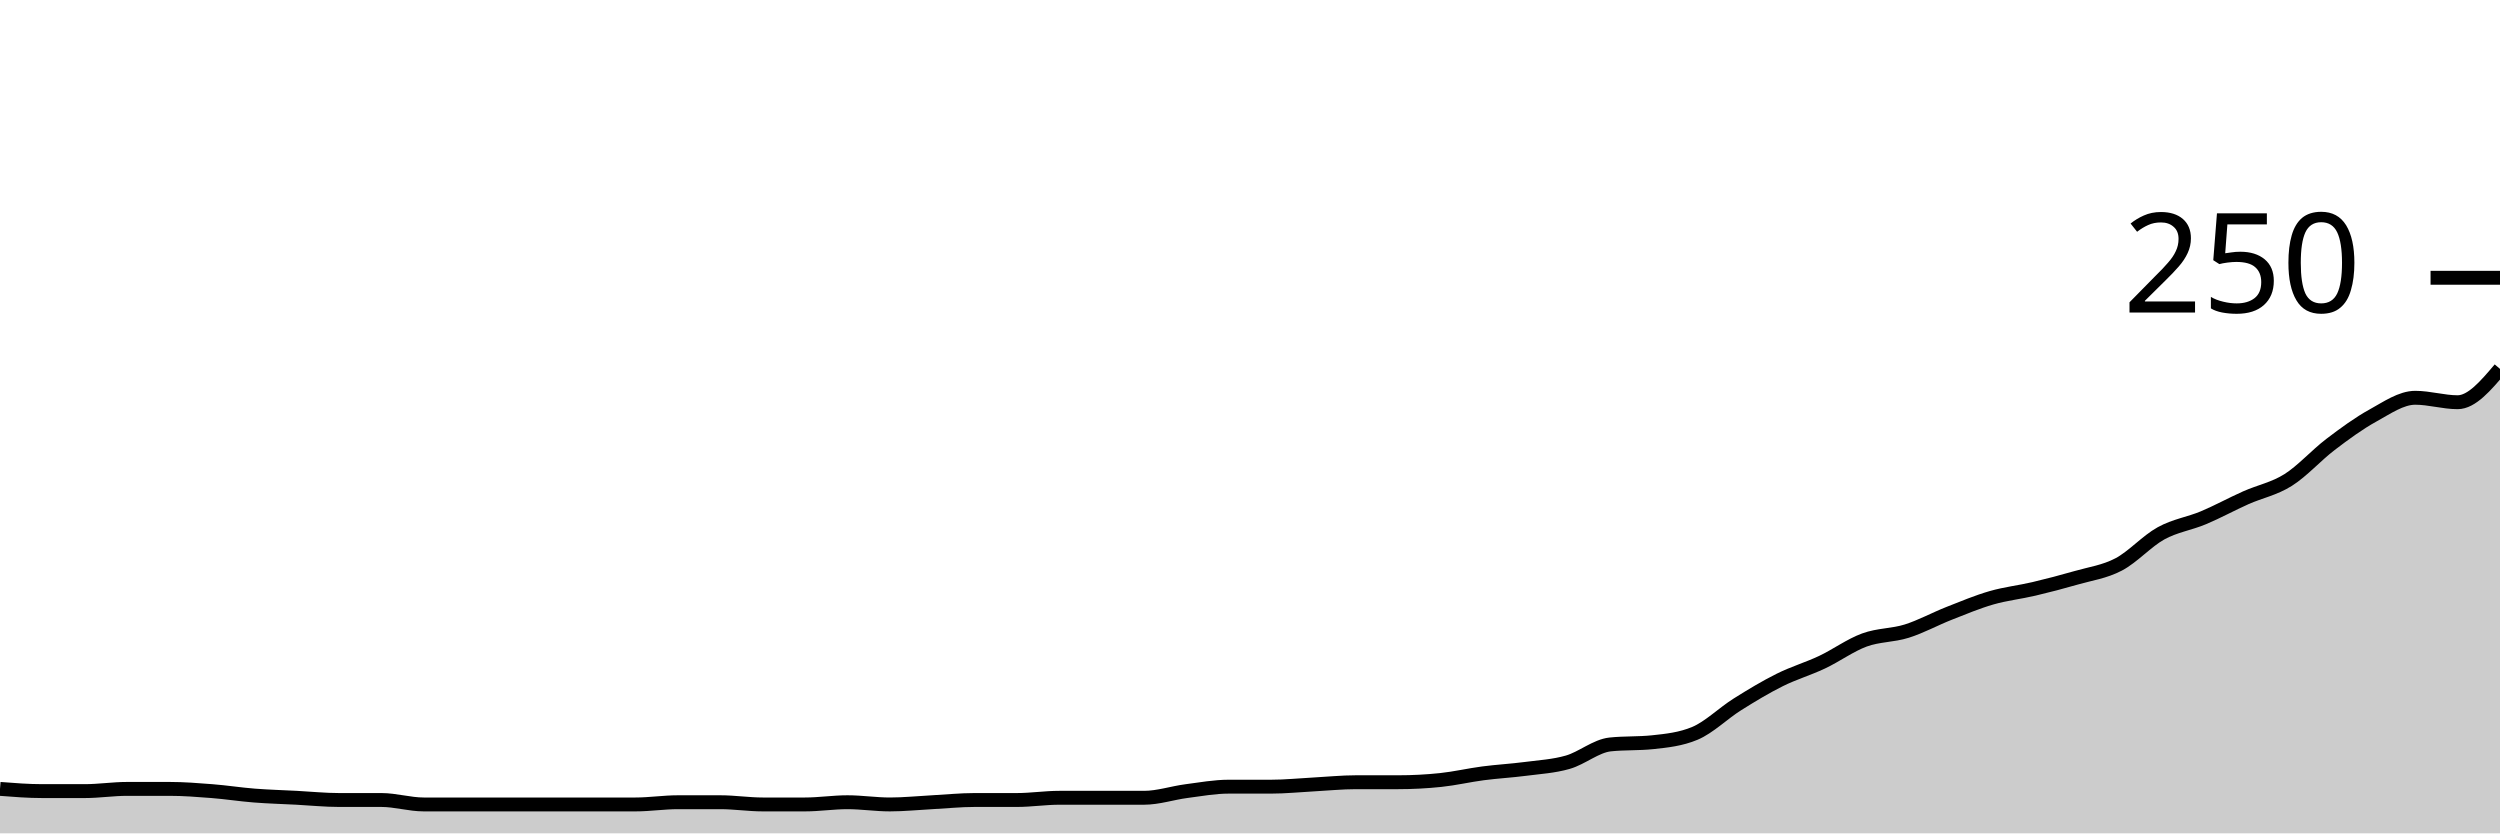
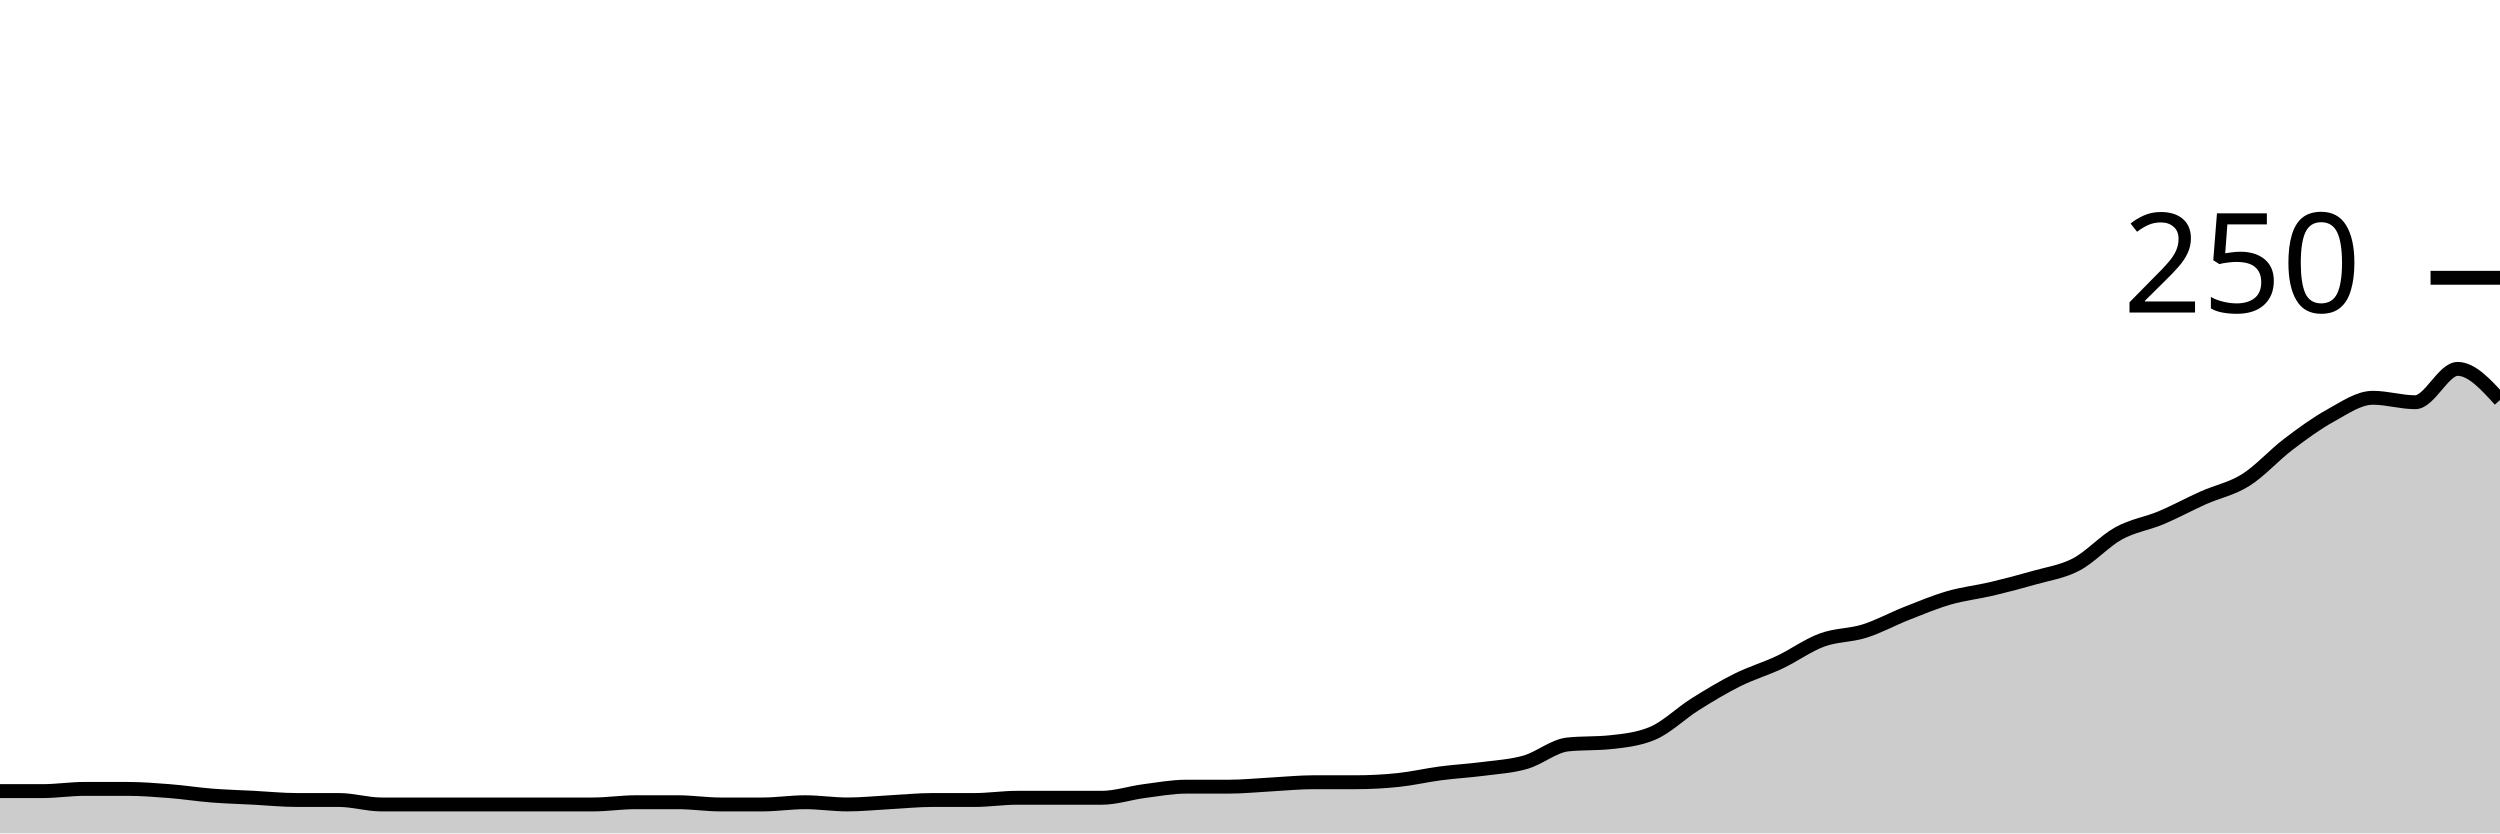
<svg xmlns="http://www.w3.org/2000/svg" viewBox="0 0 180 60">
  <g transform="translate(0,20)">
-     <path class="area" fill="rgba(0, 0, 0, 0.2)" d="M0,36.8C1.017,36.88,2.034,36.96,3.051,36.96C4.068,36.96,5.085,36.96,6.102,36.96C7.119,36.96,8.136,36.8,9.153,36.8C10.169,36.8,11.186,36.8,12.203,36.8C13.22,36.8,14.237,36.88,15.254,36.96C16.271,37.04,17.288,37.2,18.305,37.28C19.322,37.36,20.339,37.387,21.356,37.44C22.373,37.493,23.39,37.6,24.407,37.6C25.424,37.6,26.441,37.6,27.458,37.6C28.475,37.6,29.492,37.92,30.508,37.92C31.525,37.92,32.542,37.92,33.559,37.92C34.576,37.92,35.593,37.92,36.61,37.92C37.627,37.92,38.644,37.92,39.661,37.92C40.678,37.92,41.695,37.92,42.712,37.92C43.729,37.92,44.746,37.92,45.763,37.92C46.78,37.92,47.797,37.76,48.814,37.76C49.831,37.76,50.847,37.76,51.864,37.76C52.881,37.76,53.898,37.92,54.915,37.92C55.932,37.92,56.949,37.92,57.966,37.92C58.983,37.92,60,37.76,61.017,37.76C62.034,37.76,63.051,37.92,64.068,37.92C65.085,37.92,66.102,37.813,67.119,37.76C68.136,37.707,69.153,37.6,70.169,37.6C71.186,37.6,72.203,37.6,73.22,37.6C74.237,37.6,75.254,37.44,76.271,37.44C77.288,37.44,78.305,37.44,79.322,37.44C80.339,37.44,81.356,37.44,82.373,37.44C83.39,37.44,84.407,37.093,85.424,36.96C86.441,36.827,87.458,36.64,88.475,36.64C89.492,36.64,90.508,36.64,91.525,36.64C92.542,36.64,93.559,36.533,94.576,36.48C95.593,36.427,96.61,36.32,97.627,36.32C98.644,36.32,99.661,36.32,100.678,36.32C101.695,36.32,102.712,36.267,103.729,36.16C104.746,36.053,105.763,35.813,106.78,35.68C107.797,35.547,108.814,35.493,109.831,35.36C110.847,35.227,111.864,35.173,112.881,34.88C113.898,34.587,114.915,33.707,115.932,33.6C116.949,33.493,117.966,33.547,118.983,33.44C120,33.333,121.017,33.227,122.034,32.8C123.051,32.373,124.068,31.36,125.085,30.72C126.102,30.08,127.119,29.467,128.136,28.96C129.153,28.453,130.169,28.16,131.186,27.68C132.203,27.2,133.22,26.453,134.237,26.08C135.254,25.707,136.271,25.76,137.288,25.44C138.305,25.12,139.322,24.56,140.339,24.16C141.356,23.76,142.373,23.333,143.39,23.04C144.407,22.747,145.424,22.64,146.441,22.4C147.458,22.16,148.475,21.893,149.492,21.6C150.508,21.307,151.525,21.173,152.542,20.64C153.559,20.107,154.576,18.96,155.593,18.4C156.61,17.84,157.627,17.707,158.644,17.28C159.661,16.853,160.678,16.293,161.695,15.84C162.712,15.387,163.729,15.2,164.746,14.56C165.763,13.92,166.78,12.773,167.797,12C168.814,11.227,169.831,10.48,170.847,9.92C171.864,9.36,172.881,8.64,173.898,8.64C174.915,8.64,175.932,8.96,176.949,8.96C177.966,8.96,178.983,7.76,180,6.56L180,40C178.983,40,177.966,40,176.949,40C175.932,40,174.915,40,173.898,40C172.881,40,171.864,40,170.847,40C169.831,40,168.814,40,167.797,40C166.78,40,165.763,40,164.746,40C163.729,40,162.712,40,161.695,40C160.678,40,159.661,40,158.644,40C157.627,40,156.61,40,155.593,40C154.576,40,153.559,40,152.542,40C151.525,40,150.508,40,149.492,40C148.475,40,147.458,40,146.441,40C145.424,40,144.407,40,143.39,40C142.373,40,141.356,40,140.339,40C139.322,40,138.305,40,137.288,40C136.271,40,135.254,40,134.237,40C133.22,40,132.203,40,131.186,40C130.169,40,129.153,40,128.136,40C127.119,40,126.102,40,125.085,40C124.068,40,123.051,40,122.034,40C121.017,40,120,40,118.983,40C117.966,40,116.949,40,115.932,40C114.915,40,113.898,40,112.881,40C111.864,40,110.847,40,109.831,40C108.814,40,107.797,40,106.78,40C105.763,40,104.746,40,103.729,40C102.712,40,101.695,40,100.678,40C99.661,40,98.644,40,97.627,40C96.61,40,95.593,40,94.576,40C93.559,40,92.542,40,91.525,40C90.508,40,89.492,40,88.475,40C87.458,40,86.441,40,85.424,40C84.407,40,83.39,40,82.373,40C81.356,40,80.339,40,79.322,40C78.305,40,77.288,40,76.271,40C75.254,40,74.237,40,73.22,40C72.203,40,71.186,40,70.169,40C69.153,40,68.136,40,67.119,40C66.102,40,65.085,40,64.068,40C63.051,40,62.034,40,61.017,40C60,40,58.983,40,57.966,40C56.949,40,55.932,40,54.915,40C53.898,40,52.881,40,51.864,40C50.847,40,49.831,40,48.814,40C47.797,40,46.78,40,45.763,40C44.746,40,43.729,40,42.712,40C41.695,40,40.678,40,39.661,40C38.644,40,37.627,40,36.61,40C35.593,40,34.576,40,33.559,40C32.542,40,31.525,40,30.508,40C29.492,40,28.475,40,27.458,40C26.441,40,25.424,40,24.407,40C23.39,40,22.373,40,21.356,40C20.339,40,19.322,40,18.305,40C17.288,40,16.271,40,15.254,40C14.237,40,13.22,40,12.203,40C11.186,40,10.169,40,9.153,40C8.136,40,7.119,40,6.102,40C5.085,40,4.068,40,3.051,40C2.034,40,1.017,40,0,40Z" />
-     <path class="line" stroke="black" fill="none" d="M0,36.8C1.017,36.88,2.034,36.96,3.051,36.96C4.068,36.96,5.085,36.96,6.102,36.96C7.119,36.96,8.136,36.8,9.153,36.8C10.169,36.8,11.186,36.8,12.203,36.8C13.22,36.8,14.237,36.88,15.254,36.96C16.271,37.04,17.288,37.2,18.305,37.28C19.322,37.36,20.339,37.387,21.356,37.44C22.373,37.493,23.39,37.6,24.407,37.6C25.424,37.6,26.441,37.6,27.458,37.6C28.475,37.6,29.492,37.92,30.508,37.92C31.525,37.92,32.542,37.92,33.559,37.92C34.576,37.92,35.593,37.92,36.61,37.92C37.627,37.92,38.644,37.92,39.661,37.92C40.678,37.92,41.695,37.92,42.712,37.92C43.729,37.92,44.746,37.92,45.763,37.92C46.78,37.92,47.797,37.76,48.814,37.76C49.831,37.76,50.847,37.76,51.864,37.76C52.881,37.76,53.898,37.92,54.915,37.92C55.932,37.92,56.949,37.92,57.966,37.92C58.983,37.92,60,37.76,61.017,37.76C62.034,37.76,63.051,37.92,64.068,37.92C65.085,37.92,66.102,37.813,67.119,37.76C68.136,37.707,69.153,37.6,70.169,37.6C71.186,37.6,72.203,37.6,73.22,37.6C74.237,37.6,75.254,37.44,76.271,37.44C77.288,37.44,78.305,37.44,79.322,37.44C80.339,37.44,81.356,37.44,82.373,37.44C83.39,37.44,84.407,37.093,85.424,36.96C86.441,36.827,87.458,36.64,88.475,36.64C89.492,36.64,90.508,36.64,91.525,36.64C92.542,36.64,93.559,36.533,94.576,36.48C95.593,36.427,96.61,36.32,97.627,36.32C98.644,36.32,99.661,36.32,100.678,36.32C101.695,36.32,102.712,36.267,103.729,36.16C104.746,36.053,105.763,35.813,106.78,35.68C107.797,35.547,108.814,35.493,109.831,35.36C110.847,35.227,111.864,35.173,112.881,34.88C113.898,34.587,114.915,33.707,115.932,33.6C116.949,33.493,117.966,33.547,118.983,33.44C120,33.333,121.017,33.227,122.034,32.8C123.051,32.373,124.068,31.36,125.085,30.72C126.102,30.08,127.119,29.467,128.136,28.96C129.153,28.453,130.169,28.16,131.186,27.68C132.203,27.2,133.22,26.453,134.237,26.08C135.254,25.707,136.271,25.76,137.288,25.44C138.305,25.12,139.322,24.56,140.339,24.16C141.356,23.76,142.373,23.333,143.39,23.04C144.407,22.747,145.424,22.64,146.441,22.4C147.458,22.16,148.475,21.893,149.492,21.6C150.508,21.307,151.525,21.173,152.542,20.64C153.559,20.107,154.576,18.96,155.593,18.4C156.61,17.84,157.627,17.707,158.644,17.28C159.661,16.853,160.678,16.293,161.695,15.84C162.712,15.387,163.729,15.2,164.746,14.56C165.763,13.92,166.78,12.773,167.797,12C168.814,11.227,169.831,10.48,170.847,9.92C171.864,9.36,172.881,8.64,173.898,8.64C174.915,8.64,175.932,8.96,176.949,8.96C177.966,8.96,178.983,7.76,180,6.56" />
+     <path class="area" fill="rgba(0, 0, 0, 0.2)" d="M0,36.96C1.017,36.96,2.034,36.96,3.051,36.96C4.068,36.96,5.085,36.8,6.102,36.8C7.119,36.8,8.136,36.8,9.153,36.8C10.169,36.8,11.186,36.88,12.203,36.96C13.22,37.04,14.237,37.2,15.254,37.28C16.271,37.36,17.288,37.387,18.305,37.44C19.322,37.493,20.339,37.6,21.356,37.6C22.373,37.6,23.39,37.6,24.407,37.6C25.424,37.6,26.441,37.92,27.458,37.92C28.475,37.92,29.492,37.92,30.508,37.92C31.525,37.92,32.542,37.92,33.559,37.92C34.576,37.92,35.593,37.92,36.61,37.92C37.627,37.92,38.644,37.92,39.661,37.92C40.678,37.92,41.695,37.92,42.712,37.92C43.729,37.92,44.746,37.76,45.763,37.76C46.78,37.76,47.797,37.76,48.814,37.76C49.831,37.76,50.847,37.92,51.864,37.92C52.881,37.92,53.898,37.92,54.915,37.92C55.932,37.92,56.949,37.76,57.966,37.76C58.983,37.76,60,37.92,61.017,37.92C62.034,37.92,63.051,37.813,64.068,37.76C65.085,37.707,66.102,37.6,67.119,37.6C68.136,37.6,69.153,37.6,70.169,37.6C71.186,37.6,72.203,37.44,73.22,37.44C74.237,37.44,75.254,37.44,76.271,37.44C77.288,37.44,78.305,37.44,79.322,37.44C80.339,37.44,81.356,37.093,82.373,36.96C83.39,36.827,84.407,36.64,85.424,36.64C86.441,36.64,87.458,36.64,88.475,36.64C89.492,36.64,90.508,36.533,91.525,36.48C92.542,36.427,93.559,36.32,94.576,36.32C95.593,36.32,96.61,36.32,97.627,36.32C98.644,36.32,99.661,36.267,100.678,36.16C101.695,36.053,102.712,35.813,103.729,35.68C104.746,35.547,105.763,35.493,106.78,35.36C107.797,35.227,108.814,35.173,109.831,34.88C110.847,34.587,111.864,33.707,112.881,33.6C113.898,33.493,114.915,33.547,115.932,33.44C116.949,33.333,117.966,33.227,118.983,32.8C120,32.373,121.017,31.36,122.034,30.72C123.051,30.08,124.068,29.467,125.085,28.96C126.102,28.453,127.119,28.16,128.136,27.68C129.153,27.2,130.169,26.453,131.186,26.08C132.203,25.707,133.22,25.76,134.237,25.44C135.254,25.12,136.271,24.56,137.288,24.16C138.305,23.76,139.322,23.333,140.339,23.04C141.356,22.747,142.373,22.64,143.39,22.4C144.407,22.16,145.424,21.893,146.441,21.6C147.458,21.307,148.475,21.173,149.492,20.64C150.508,20.107,151.525,18.96,152.542,18.4C153.559,17.84,154.576,17.707,155.593,17.28C156.61,16.853,157.627,16.293,158.644,15.84C159.661,15.387,160.678,15.2,161.695,14.56C162.712,13.92,163.729,12.773,164.746,12C165.763,11.227,166.78,10.48,167.797,9.92C168.814,9.36,169.831,8.64,170.847,8.64C171.864,8.64,172.881,8.96,173.898,8.96C174.915,8.96,175.932,6.56,176.949,6.56C177.966,6.56,178.983,7.68,180,8.8L180,40C178.983,40,177.966,40,176.949,40C175.932,40,174.915,40,173.898,40C172.881,40,171.864,40,170.847,40C169.831,40,168.814,40,167.797,40C166.78,40,165.763,40,164.746,40C163.729,40,162.712,40,161.695,40C160.678,40,159.661,40,158.644,40C157.627,40,156.61,40,155.593,40C154.576,40,153.559,40,152.542,40C151.525,40,150.508,40,149.492,40C148.475,40,147.458,40,146.441,40C145.424,40,144.407,40,143.39,40C142.373,40,141.356,40,140.339,40C139.322,40,138.305,40,137.288,40C136.271,40,135.254,40,134.237,40C133.22,40,132.203,40,131.186,40C130.169,40,129.153,40,128.136,40C127.119,40,126.102,40,125.085,40C124.068,40,123.051,40,122.034,40C121.017,40,120,40,118.983,40C117.966,40,116.949,40,115.932,40C114.915,40,113.898,40,112.881,40C111.864,40,110.847,40,109.831,40C108.814,40,107.797,40,106.78,40C105.763,40,104.746,40,103.729,40C102.712,40,101.695,40,100.678,40C99.661,40,98.644,40,97.627,40C96.61,40,95.593,40,94.576,40C93.559,40,92.542,40,91.525,40C90.508,40,89.492,40,88.475,40C87.458,40,86.441,40,85.424,40C84.407,40,83.39,40,82.373,40C81.356,40,80.339,40,79.322,40C78.305,40,77.288,40,76.271,40C75.254,40,74.237,40,73.22,40C72.203,40,71.186,40,70.169,40C69.153,40,68.136,40,67.119,40C66.102,40,65.085,40,64.068,40C63.051,40,62.034,40,61.017,40C60,40,58.983,40,57.966,40C56.949,40,55.932,40,54.915,40C53.898,40,52.881,40,51.864,40C50.847,40,49.831,40,48.814,40C47.797,40,46.78,40,45.763,40C44.746,40,43.729,40,42.712,40C41.695,40,40.678,40,39.661,40C38.644,40,37.627,40,36.61,40C35.593,40,34.576,40,33.559,40C32.542,40,31.525,40,30.508,40C29.492,40,28.475,40,27.458,40C26.441,40,25.424,40,24.407,40C23.39,40,22.373,40,21.356,40C20.339,40,19.322,40,18.305,40C17.288,40,16.271,40,15.254,40C14.237,40,13.22,40,12.203,40C11.186,40,10.169,40,9.153,40C8.136,40,7.119,40,6.102,40C5.085,40,4.068,40,3.051,40C2.034,40,1.017,40,0,40Z" />
+     <path class="line" stroke="black" fill="none" d="M0,36.96C1.017,36.96,2.034,36.96,3.051,36.96C4.068,36.96,5.085,36.8,6.102,36.8C7.119,36.8,8.136,36.8,9.153,36.8C10.169,36.8,11.186,36.88,12.203,36.96C13.22,37.04,14.237,37.2,15.254,37.28C16.271,37.36,17.288,37.387,18.305,37.44C19.322,37.493,20.339,37.6,21.356,37.6C22.373,37.6,23.39,37.6,24.407,37.6C25.424,37.6,26.441,37.92,27.458,37.92C28.475,37.92,29.492,37.92,30.508,37.92C31.525,37.92,32.542,37.92,33.559,37.92C34.576,37.92,35.593,37.92,36.61,37.92C37.627,37.92,38.644,37.92,39.661,37.92C40.678,37.92,41.695,37.92,42.712,37.92C43.729,37.92,44.746,37.76,45.763,37.76C46.78,37.76,47.797,37.76,48.814,37.76C49.831,37.76,50.847,37.92,51.864,37.92C52.881,37.92,53.898,37.92,54.915,37.92C55.932,37.92,56.949,37.76,57.966,37.76C58.983,37.76,60,37.92,61.017,37.92C62.034,37.92,63.051,37.813,64.068,37.76C65.085,37.707,66.102,37.6,67.119,37.6C68.136,37.6,69.153,37.6,70.169,37.6C71.186,37.6,72.203,37.44,73.22,37.44C74.237,37.44,75.254,37.44,76.271,37.44C77.288,37.44,78.305,37.44,79.322,37.44C80.339,37.44,81.356,37.093,82.373,36.96C83.39,36.827,84.407,36.64,85.424,36.64C86.441,36.64,87.458,36.64,88.475,36.64C89.492,36.64,90.508,36.533,91.525,36.48C92.542,36.427,93.559,36.32,94.576,36.32C95.593,36.32,96.61,36.32,97.627,36.32C98.644,36.32,99.661,36.267,100.678,36.16C101.695,36.053,102.712,35.813,103.729,35.68C104.746,35.547,105.763,35.493,106.78,35.36C107.797,35.227,108.814,35.173,109.831,34.88C110.847,34.587,111.864,33.707,112.881,33.6C113.898,33.493,114.915,33.547,115.932,33.44C116.949,33.333,117.966,33.227,118.983,32.8C120,32.373,121.017,31.36,122.034,30.72C123.051,30.08,124.068,29.467,125.085,28.96C126.102,28.453,127.119,28.16,128.136,27.68C129.153,27.2,130.169,26.453,131.186,26.08C132.203,25.707,133.22,25.76,134.237,25.44C135.254,25.12,136.271,24.56,137.288,24.16C138.305,23.76,139.322,23.333,140.339,23.04C141.356,22.747,142.373,22.64,143.39,22.4C144.407,22.16,145.424,21.893,146.441,21.6C147.458,21.307,148.475,21.173,149.492,20.64C150.508,20.107,151.525,18.96,152.542,18.4C153.559,17.84,154.576,17.707,155.593,17.28C156.61,16.853,157.627,16.293,158.644,15.84C159.661,15.387,160.678,15.2,161.695,14.56C162.712,13.92,163.729,12.773,164.746,12C165.763,11.227,166.78,10.48,167.797,9.92C168.814,9.36,169.831,8.64,170.847,8.64C171.864,8.64,172.881,8.96,173.898,8.96C174.915,8.96,175.932,6.56,176.949,6.56C177.966,6.56,178.983,7.68,180,8.8" />
    <path class="axis-ceiling" stroke-width="1" stroke="black" fill="none" d="M175,0L180,0" />
    <text class="axis-ceiling-label" font-family="sans-serif" text-anchor="end" font-size="10px" x="170" y="2.5">250</text>
  </g>
</svg>
